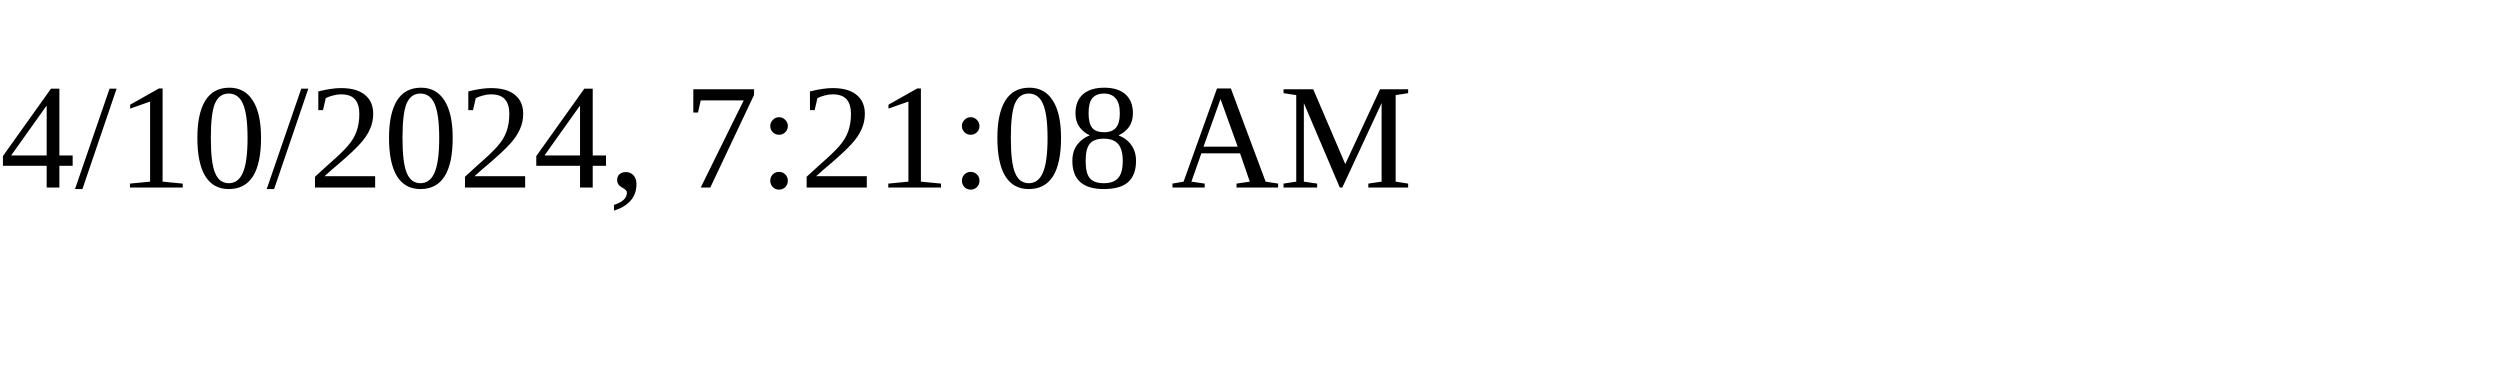
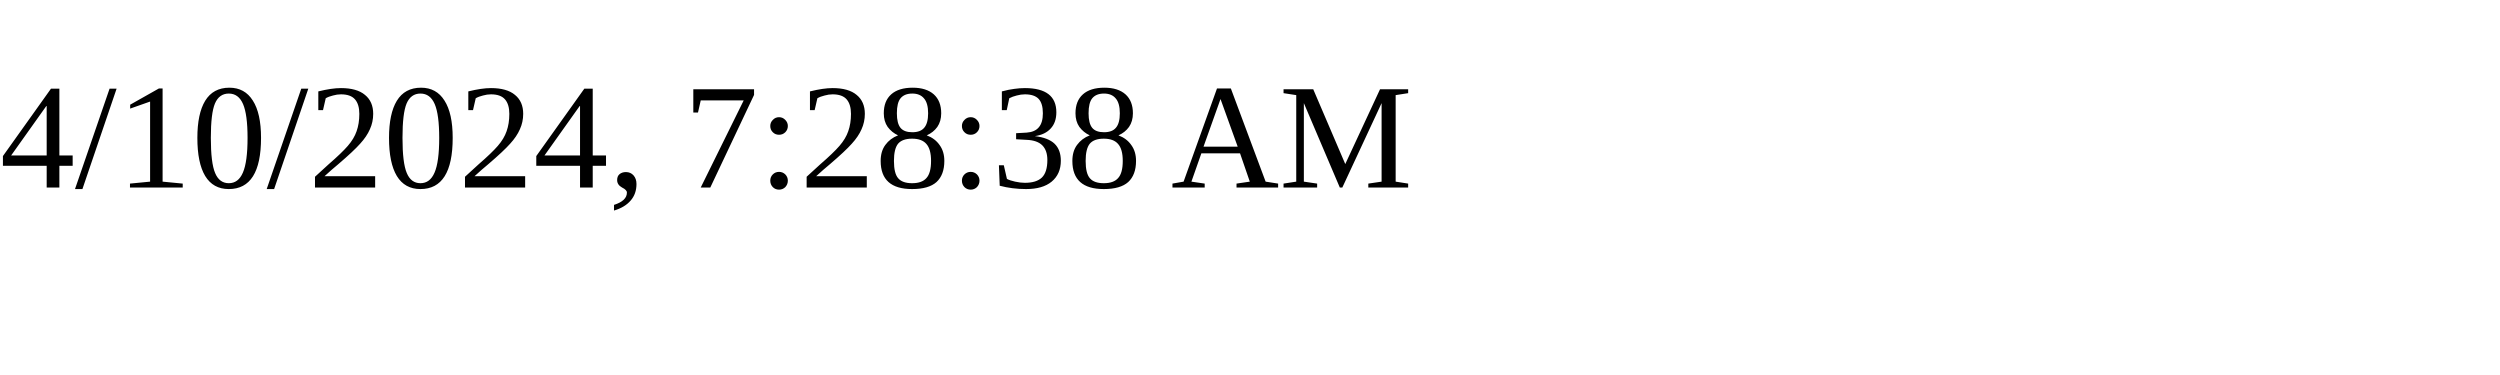
<svg xmlns="http://www.w3.org/2000/svg" height="30" width="200">
-   <text x="0" y="15">4/10/2024, 7:21:08 AM</text>
+   <text x="0" y="15">4/10/2024, 7:28:38 AM</text>
</svg>
